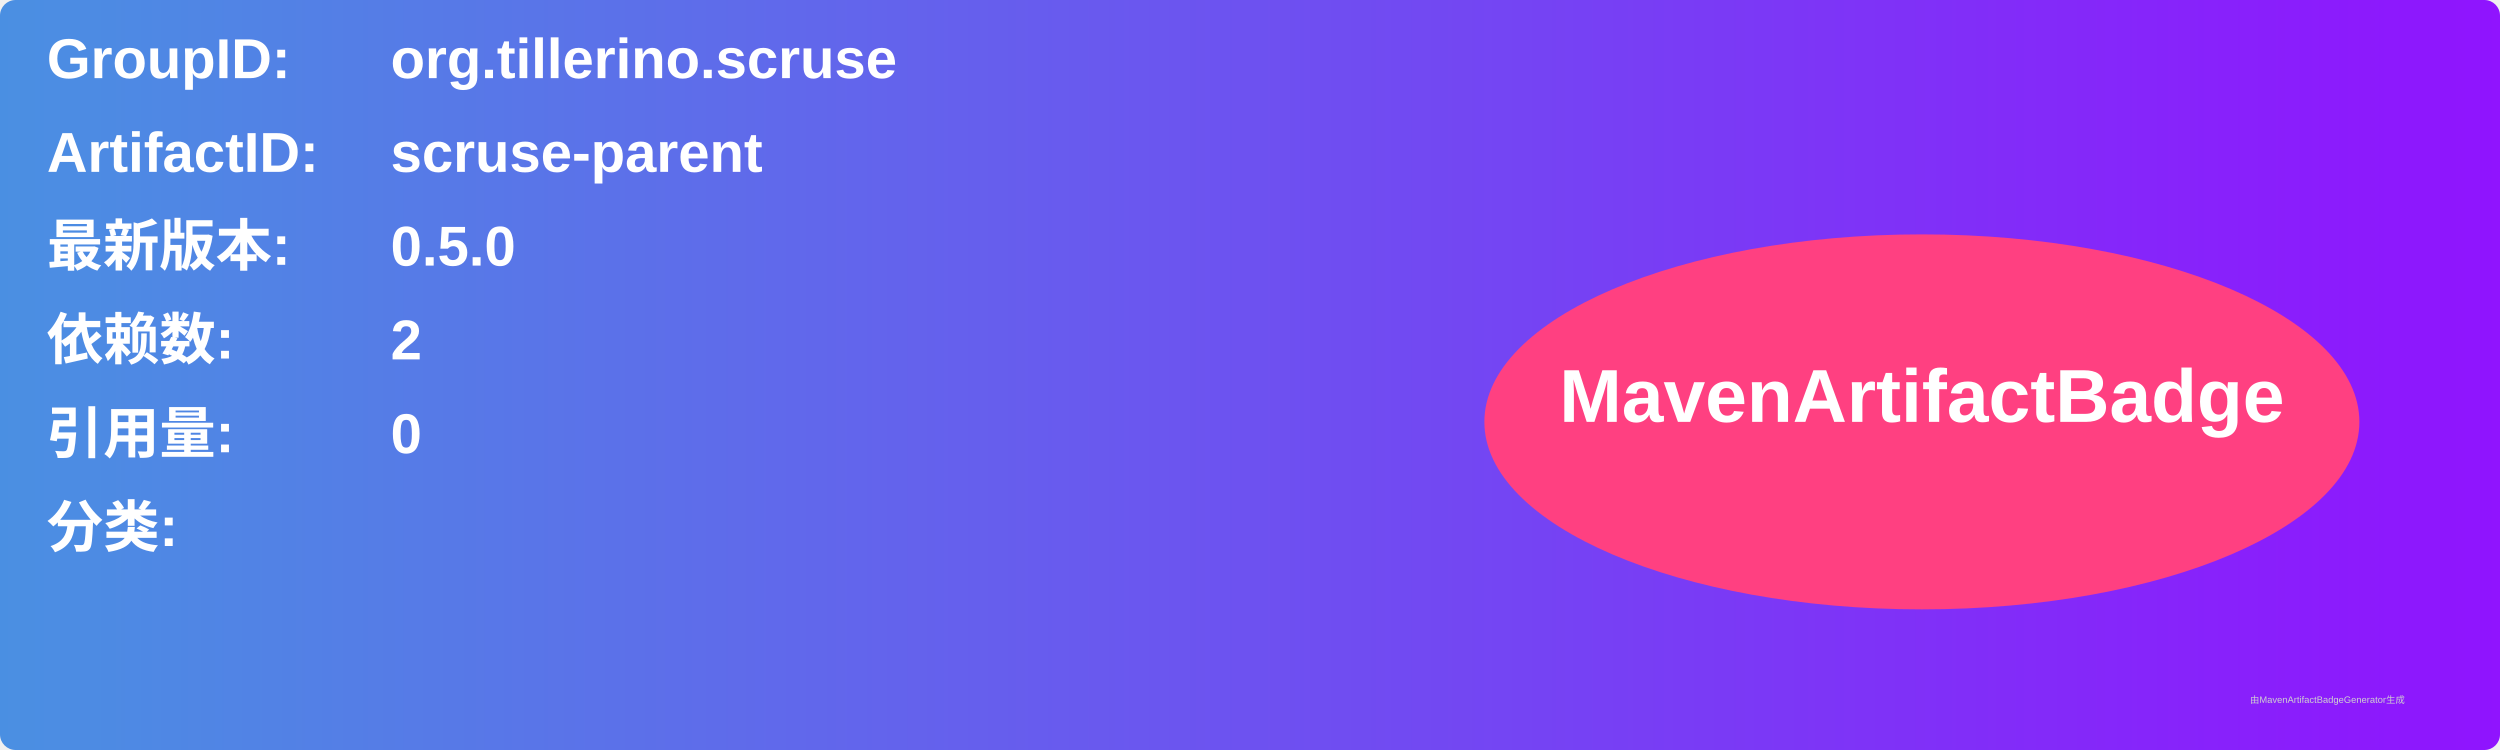
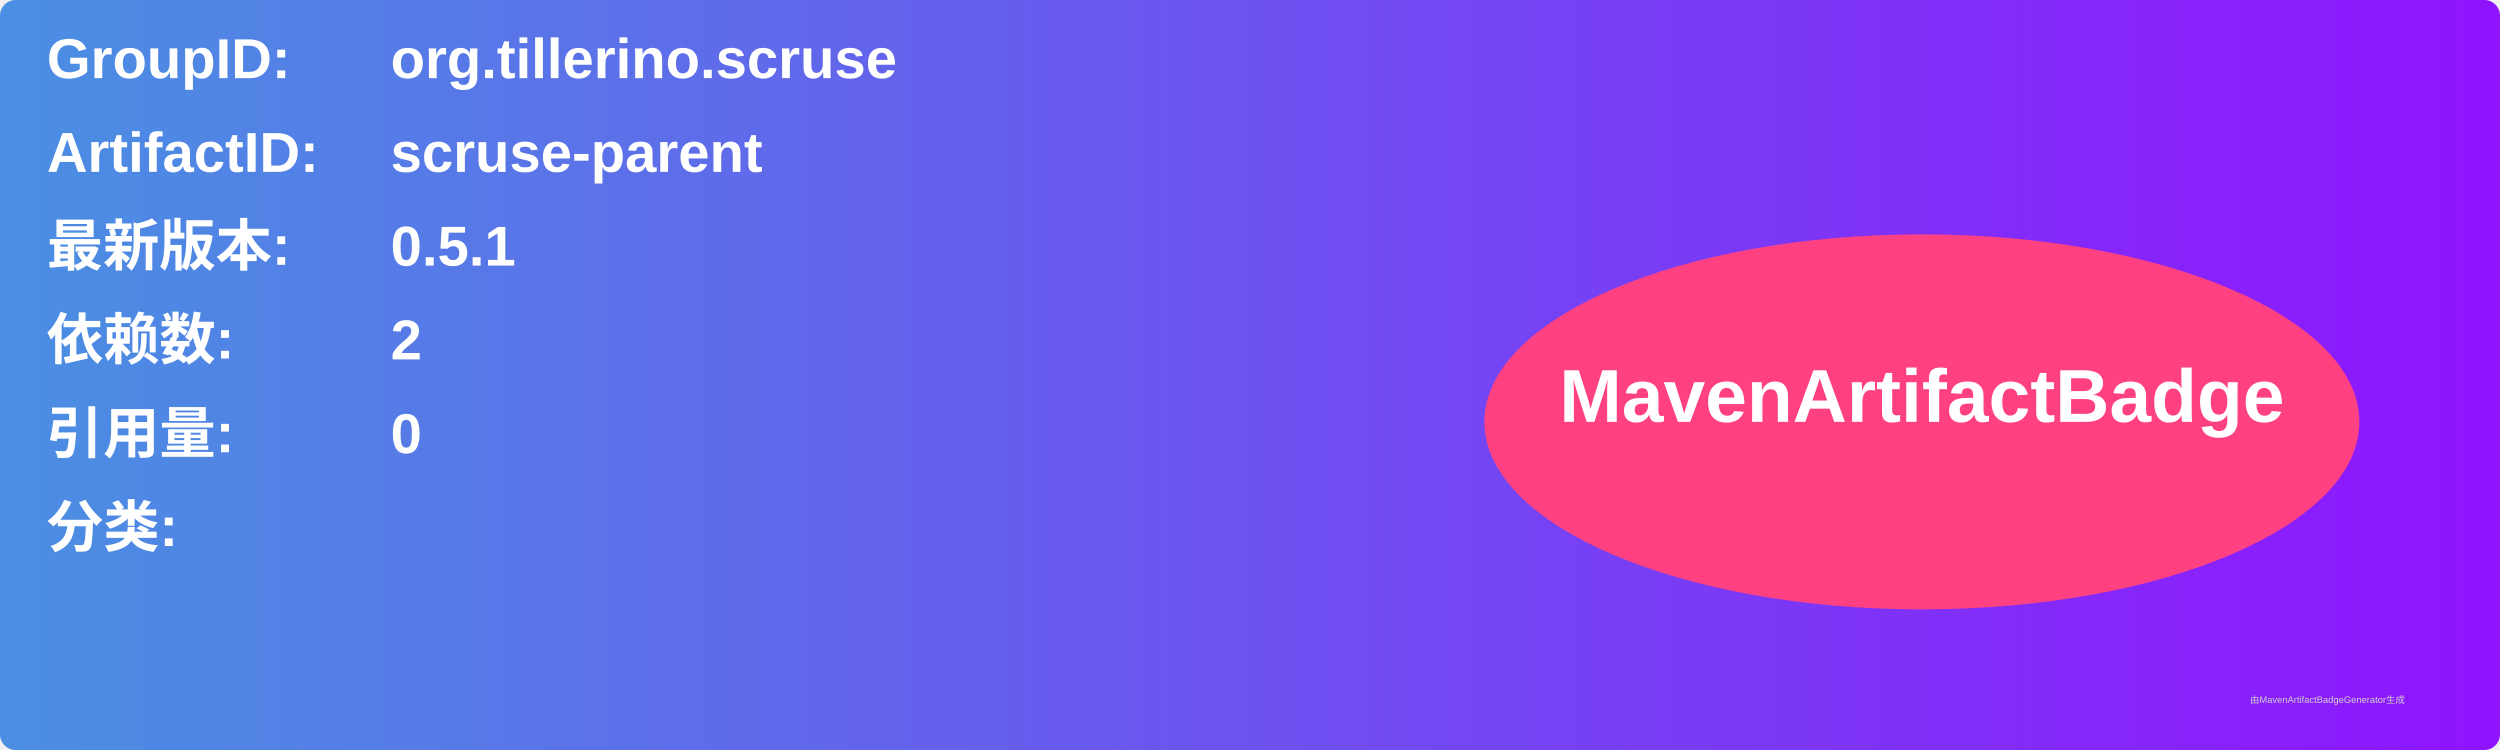
<svg xmlns="http://www.w3.org/2000/svg" width="800" height="240" viewBox="0 0 800 240">
  <linearGradient id="grad" x1="0%" y1="0%" x2="100%" y2="0%">
    <stop offset="0%" stop-color="#4a90e2" />
    <stop offset="100%" stop-color="#9013fe" />
  </linearGradient>
  <rect width="100%" height="100%" rx="5" ry="5" fill="url(#grad)" />
  <g transform="translate(15, 15)">
    <text x="0" y="10" font-family="Arial" font-size="18" fill="white" font-weight="bold" width="260">GroupID:</text>
    <text x="110" y="10" font-family="Arial" font-size="18" fill="white" font-weight="bold" width="460">org.tillerino.scruse</text>
    <text x="0" y="40" font-family="Arial" font-size="18" fill="white" font-weight="bold" width="260">ArtifactID:</text>
    <text x="110" y="40" font-family="Arial" font-size="18" fill="white" font-weight="bold" width="460">scruse-parent</text>
    <text x="0" y="70" font-family="Arial" font-size="18" fill="white" font-weight="bold">最新版本:</text>
    <text x="110" y="70" font-family="Arial" font-size="18" fill="white" font-weight="bold">
-       <tspan font-weight="bold">0.5.0</tspan>
+       <tspan font-weight="bold">0.5.1</tspan>
    </text>
    <text x="0" y="100" font-family="Arial" font-size="18" fill="white" font-weight="bold">依赖数: </text>
    <text x="110" y="100" font-family="Arial" font-size="18" fill="white">
      <tspan font-weight="bold">2</tspan>
    </text>
    <text x="0" y="130" font-family="Arial" font-size="18" fill="white" font-weight="bold">引用量: </text>
    <text x="110" y="130" font-family="Arial" font-size="18" fill="white">
      <tspan font-weight="bold">0</tspan>
    </text>
    <text x="0" y="160" font-family="Arial" font-size="18" fill="white" font-weight="bold">分类:</text>
    <text x="10" y="190" font-family="Arial" font-size="10" fill="white">
      <tspan font-weight="bold" />
    </text>
    <ellipse cx="600" cy="120" rx="140" ry="60" fill="#ff4081" />
    <text x="600" y="120" text-anchor="middle" font-family="Arial" font-size="24" fill="white" font-weight="bold">MavenArtifactBadge</text>
  </g>
  <text x="720" y="225" font-family="Arial" font-size="3" fill="#d0d0d0">由MavenArtifactBadgeGenerator生成</text>
</svg>
